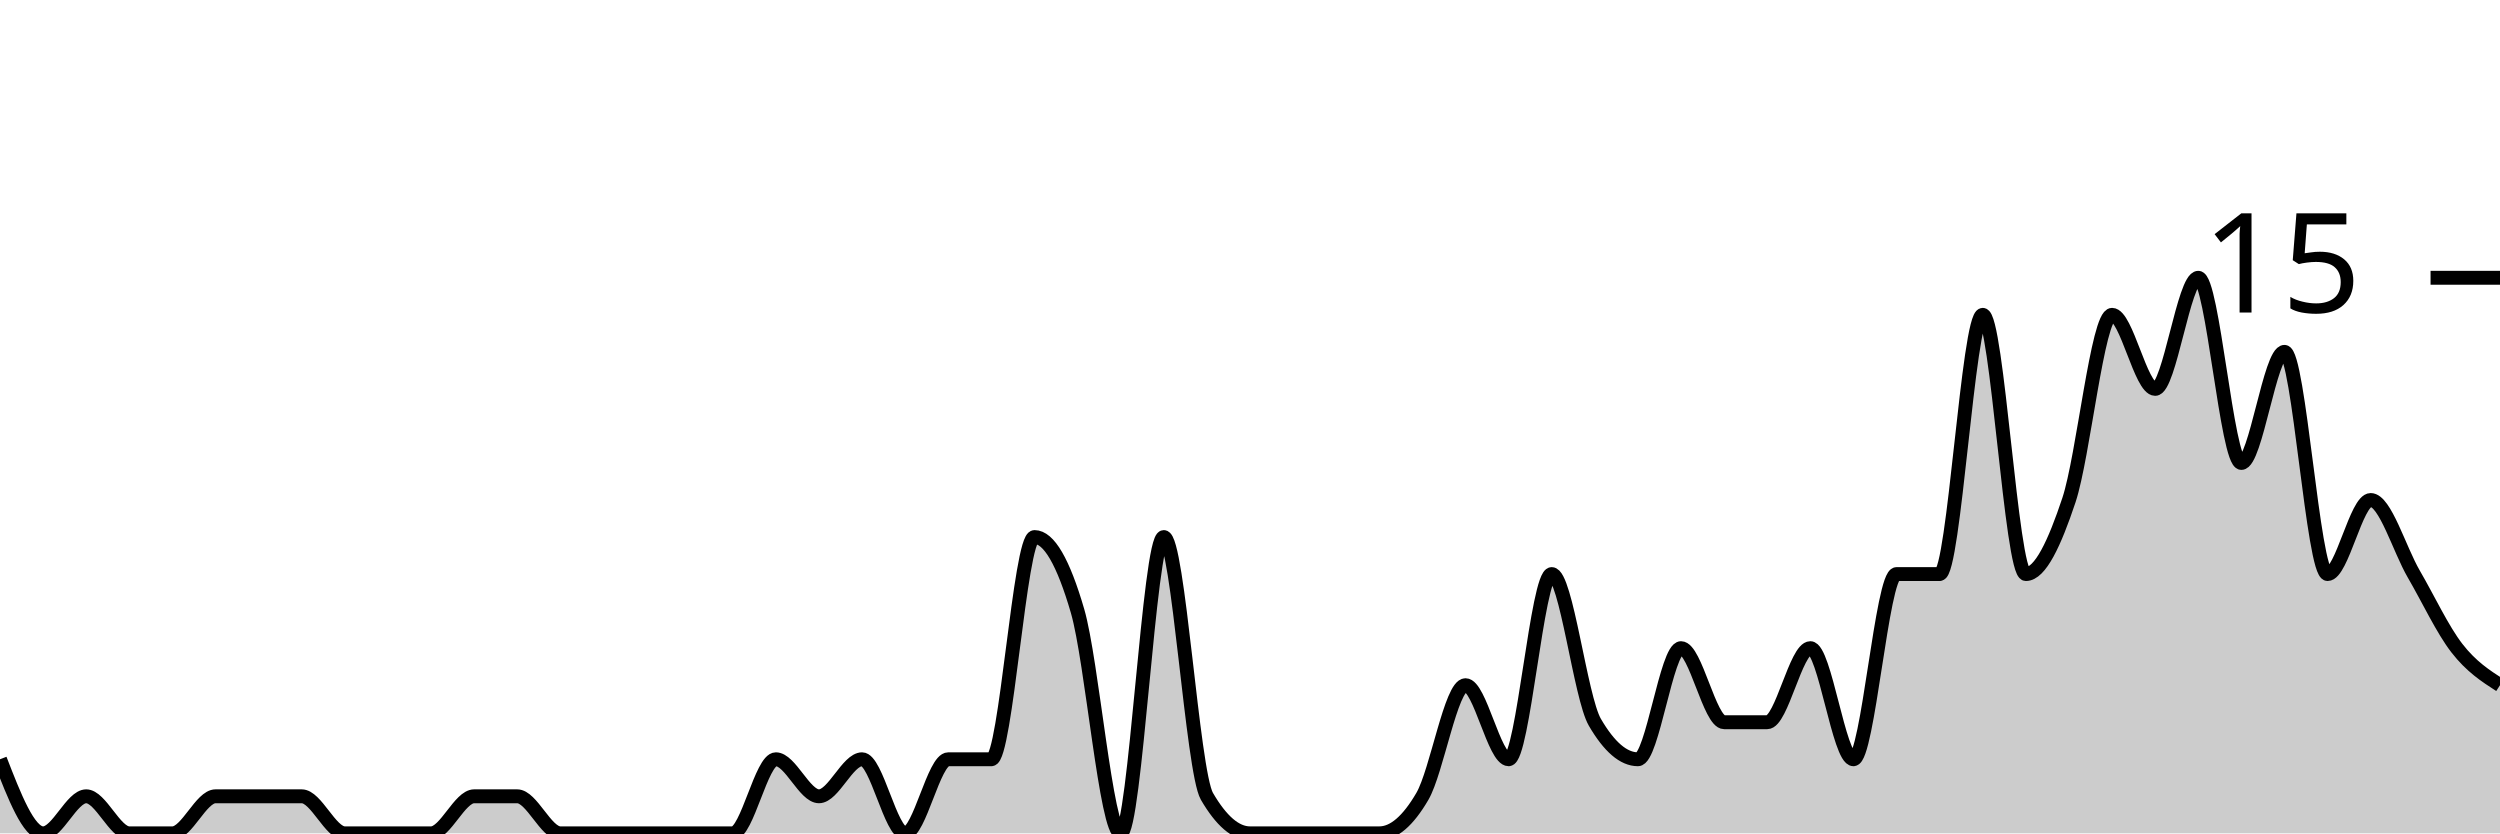
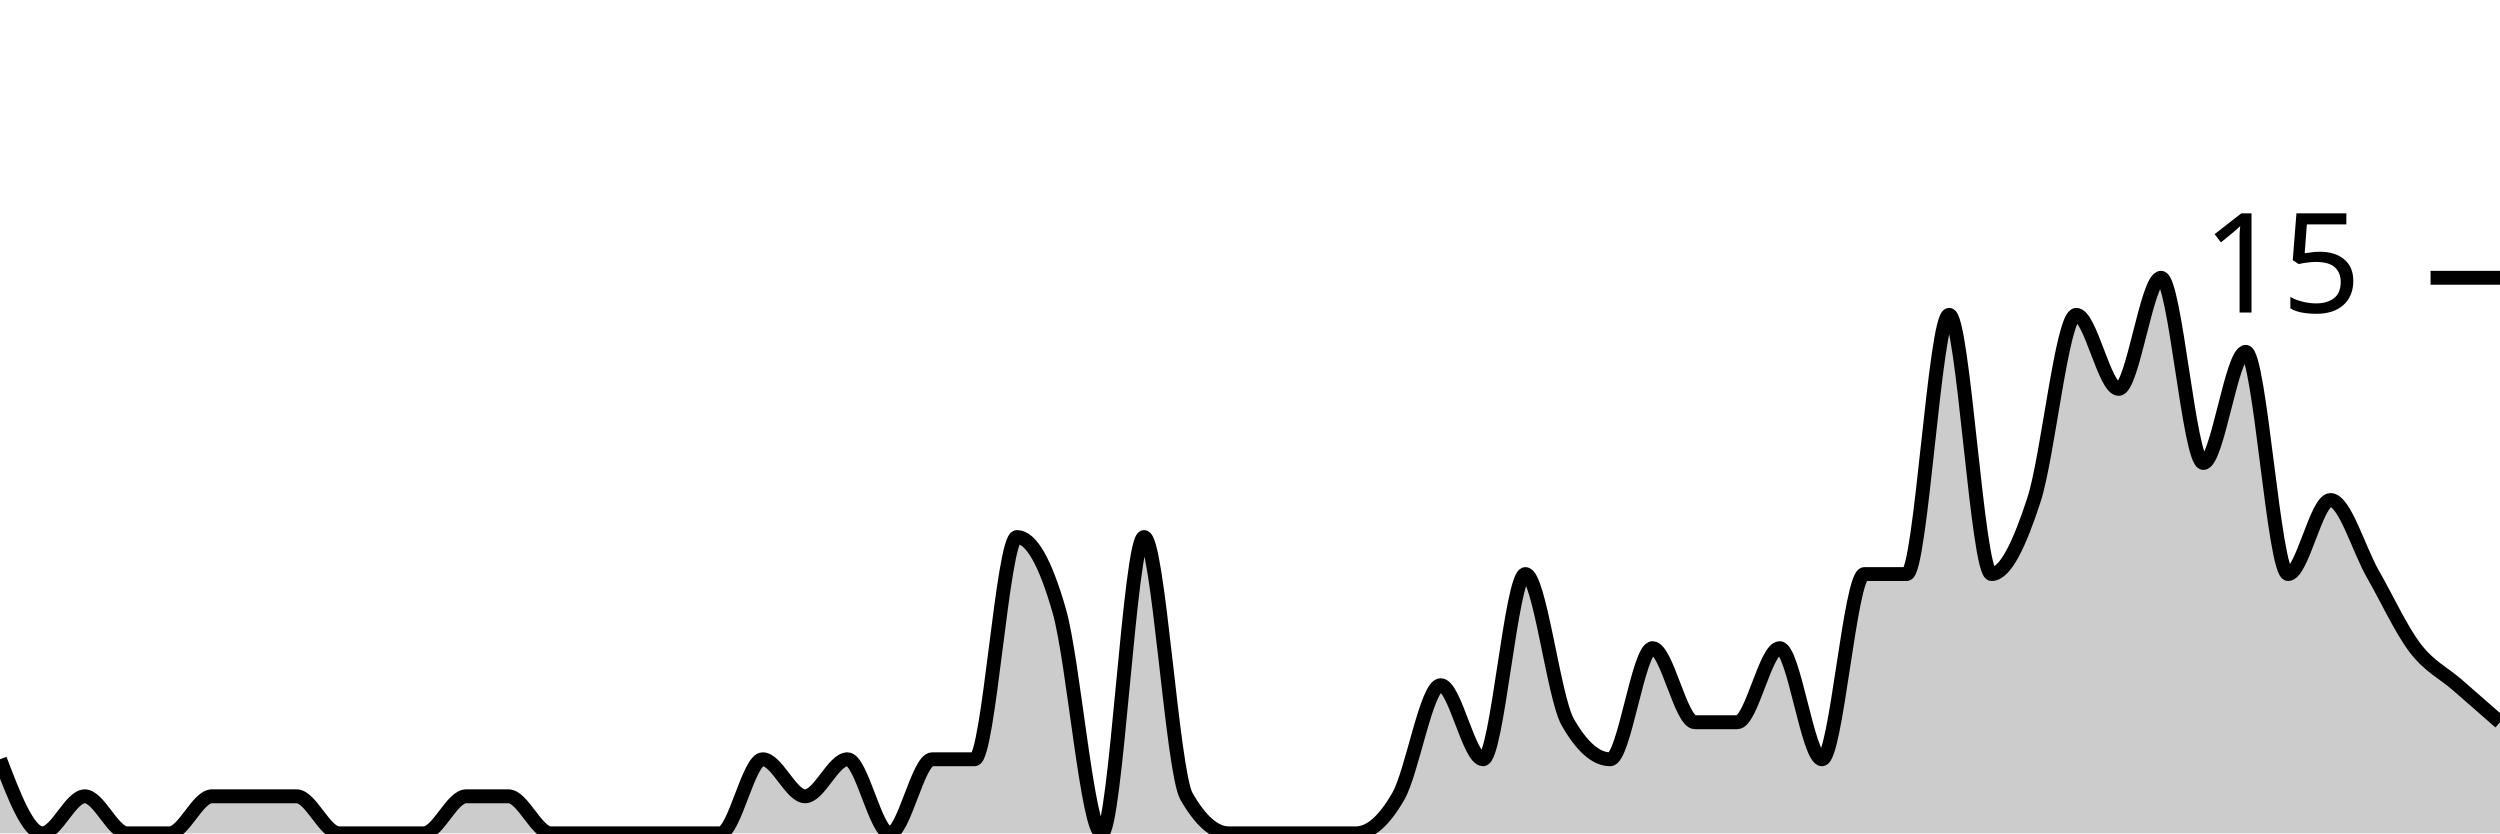
<svg xmlns="http://www.w3.org/2000/svg" viewBox="0 0 180 60">
  <g transform="translate(0,20)">
-     <path class="area" fill="rgba(0, 0, 0, 0.2)" d="M0,34.667C1.034,37.333,2.069,40,3.103,40C4.138,40,5.172,37.333,6.207,37.333C7.241,37.333,8.276,40,9.31,40C10.345,40,11.379,40,12.414,40C13.448,40,14.483,37.333,15.517,37.333C16.552,37.333,17.586,37.333,18.621,37.333C19.655,37.333,20.69,37.333,21.724,37.333C22.759,37.333,23.793,40,24.828,40C25.862,40,26.897,40,27.931,40C28.966,40,30,40,31.034,40C32.069,40,33.103,37.333,34.138,37.333C35.172,37.333,36.207,37.333,37.241,37.333C38.276,37.333,39.31,40,40.345,40C41.379,40,42.414,40,43.448,40C44.483,40,45.517,40,46.552,40C47.586,40,48.621,40,49.655,40C50.69,40,51.724,40,52.759,40C53.793,40,54.828,34.667,55.862,34.667C56.897,34.667,57.931,37.333,58.966,37.333C60,37.333,61.034,34.667,62.069,34.667C63.103,34.667,64.138,40,65.172,40C66.207,40,67.241,34.667,68.276,34.667C69.31,34.667,70.345,34.667,71.379,34.667C72.414,34.667,73.448,18.667,74.483,18.667C75.517,18.667,76.552,20.444,77.586,24C78.621,27.556,79.655,40,80.69,40C81.724,40,82.759,18.667,83.793,18.667C84.828,18.667,85.862,35.556,86.897,37.333C87.931,39.111,88.966,40,90,40C91.034,40,92.069,40,93.103,40C94.138,40,95.172,40,96.207,40C97.241,40,98.276,40,99.31,40C100.345,40,101.379,39.111,102.414,37.333C103.448,35.556,104.483,29.333,105.517,29.333C106.552,29.333,107.586,34.667,108.621,34.667C109.655,34.667,110.69,21.333,111.724,21.333C112.759,21.333,113.793,30.222,114.828,32C115.862,33.778,116.897,34.667,117.931,34.667C118.966,34.667,120,26.667,121.034,26.667C122.069,26.667,123.103,32,124.138,32C125.172,32,126.207,32,127.241,32C128.276,32,129.31,26.667,130.345,26.667C131.379,26.667,132.414,34.667,133.448,34.667C134.483,34.667,135.517,21.333,136.552,21.333C137.586,21.333,138.621,21.333,139.655,21.333C140.69,21.333,141.724,2.667,142.759,2.667C143.793,2.667,144.828,21.333,145.862,21.333C146.897,21.333,147.931,19.111,148.966,16C150,12.889,151.034,2.667,152.069,2.667C153.103,2.667,154.138,8,155.172,8C156.207,8,157.241,0,158.276,0C159.31,0,160.345,13.333,161.379,13.333C162.414,13.333,163.448,5.333,164.483,5.333C165.517,5.333,166.552,21.333,167.586,21.333C168.621,21.333,169.655,16,170.69,16C171.724,16,172.759,19.556,173.793,21.333C174.828,23.111,175.862,25.333,176.897,26.667C177.931,28,178.966,28.667,180,29.333L180,40C178.966,40,177.931,40,176.897,40C175.862,40,174.828,40,173.793,40C172.759,40,171.724,40,170.69,40C169.655,40,168.621,40,167.586,40C166.552,40,165.517,40,164.483,40C163.448,40,162.414,40,161.379,40C160.345,40,159.31,40,158.276,40C157.241,40,156.207,40,155.172,40C154.138,40,153.103,40,152.069,40C151.034,40,150,40,148.966,40C147.931,40,146.897,40,145.862,40C144.828,40,143.793,40,142.759,40C141.724,40,140.69,40,139.655,40C138.621,40,137.586,40,136.552,40C135.517,40,134.483,40,133.448,40C132.414,40,131.379,40,130.345,40C129.31,40,128.276,40,127.241,40C126.207,40,125.172,40,124.138,40C123.103,40,122.069,40,121.034,40C120,40,118.966,40,117.931,40C116.897,40,115.862,40,114.828,40C113.793,40,112.759,40,111.724,40C110.69,40,109.655,40,108.621,40C107.586,40,106.552,40,105.517,40C104.483,40,103.448,40,102.414,40C101.379,40,100.345,40,99.31,40C98.276,40,97.241,40,96.207,40C95.172,40,94.138,40,93.103,40C92.069,40,91.034,40,90,40C88.966,40,87.931,40,86.897,40C85.862,40,84.828,40,83.793,40C82.759,40,81.724,40,80.69,40C79.655,40,78.621,40,77.586,40C76.552,40,75.517,40,74.483,40C73.448,40,72.414,40,71.379,40C70.345,40,69.31,40,68.276,40C67.241,40,66.207,40,65.172,40C64.138,40,63.103,40,62.069,40C61.034,40,60,40,58.966,40C57.931,40,56.897,40,55.862,40C54.828,40,53.793,40,52.759,40C51.724,40,50.69,40,49.655,40C48.621,40,47.586,40,46.552,40C45.517,40,44.483,40,43.448,40C42.414,40,41.379,40,40.345,40C39.31,40,38.276,40,37.241,40C36.207,40,35.172,40,34.138,40C33.103,40,32.069,40,31.034,40C30,40,28.966,40,27.931,40C26.897,40,25.862,40,24.828,40C23.793,40,22.759,40,21.724,40C20.69,40,19.655,40,18.621,40C17.586,40,16.552,40,15.517,40C14.483,40,13.448,40,12.414,40C11.379,40,10.345,40,9.31,40C8.276,40,7.241,40,6.207,40C5.172,40,4.138,40,3.103,40C2.069,40,1.034,40,0,40Z" />
-     <path class="line" stroke="black" fill="none" d="M0,34.667C1.034,37.333,2.069,40,3.103,40C4.138,40,5.172,37.333,6.207,37.333C7.241,37.333,8.276,40,9.31,40C10.345,40,11.379,40,12.414,40C13.448,40,14.483,37.333,15.517,37.333C16.552,37.333,17.586,37.333,18.621,37.333C19.655,37.333,20.69,37.333,21.724,37.333C22.759,37.333,23.793,40,24.828,40C25.862,40,26.897,40,27.931,40C28.966,40,30,40,31.034,40C32.069,40,33.103,37.333,34.138,37.333C35.172,37.333,36.207,37.333,37.241,37.333C38.276,37.333,39.31,40,40.345,40C41.379,40,42.414,40,43.448,40C44.483,40,45.517,40,46.552,40C47.586,40,48.621,40,49.655,40C50.69,40,51.724,40,52.759,40C53.793,40,54.828,34.667,55.862,34.667C56.897,34.667,57.931,37.333,58.966,37.333C60,37.333,61.034,34.667,62.069,34.667C63.103,34.667,64.138,40,65.172,40C66.207,40,67.241,34.667,68.276,34.667C69.31,34.667,70.345,34.667,71.379,34.667C72.414,34.667,73.448,18.667,74.483,18.667C75.517,18.667,76.552,20.444,77.586,24C78.621,27.556,79.655,40,80.69,40C81.724,40,82.759,18.667,83.793,18.667C84.828,18.667,85.862,35.556,86.897,37.333C87.931,39.111,88.966,40,90,40C91.034,40,92.069,40,93.103,40C94.138,40,95.172,40,96.207,40C97.241,40,98.276,40,99.31,40C100.345,40,101.379,39.111,102.414,37.333C103.448,35.556,104.483,29.333,105.517,29.333C106.552,29.333,107.586,34.667,108.621,34.667C109.655,34.667,110.69,21.333,111.724,21.333C112.759,21.333,113.793,30.222,114.828,32C115.862,33.778,116.897,34.667,117.931,34.667C118.966,34.667,120,26.667,121.034,26.667C122.069,26.667,123.103,32,124.138,32C125.172,32,126.207,32,127.241,32C128.276,32,129.31,26.667,130.345,26.667C131.379,26.667,132.414,34.667,133.448,34.667C134.483,34.667,135.517,21.333,136.552,21.333C137.586,21.333,138.621,21.333,139.655,21.333C140.69,21.333,141.724,2.667,142.759,2.667C143.793,2.667,144.828,21.333,145.862,21.333C146.897,21.333,147.931,19.111,148.966,16C150,12.889,151.034,2.667,152.069,2.667C153.103,2.667,154.138,8,155.172,8C156.207,8,157.241,0,158.276,0C159.31,0,160.345,13.333,161.379,13.333C162.414,13.333,163.448,5.333,164.483,5.333C165.517,5.333,166.552,21.333,167.586,21.333C168.621,21.333,169.655,16,170.69,16C171.724,16,172.759,19.556,173.793,21.333C174.828,23.111,175.862,25.333,176.897,26.667C177.931,28,178.966,28.667,180,29.333" />
+     <path class="area" fill="rgba(0, 0, 0, 0.2)" d="M0,34.667C1.017,37.333,2.034,40,3.051,40C4.068,40,5.085,37.333,6.102,37.333C7.119,37.333,8.136,40,9.153,40C10.169,40,11.186,40,12.203,40C13.22,40,14.237,37.333,15.254,37.333C16.271,37.333,17.288,37.333,18.305,37.333C19.322,37.333,20.339,37.333,21.356,37.333C22.373,37.333,23.39,40,24.407,40C25.424,40,26.441,40,27.458,40C28.475,40,29.492,40,30.508,40C31.525,40,32.542,37.333,33.559,37.333C34.576,37.333,35.593,37.333,36.61,37.333C37.627,37.333,38.644,40,39.661,40C40.678,40,41.695,40,42.712,40C43.729,40,44.746,40,45.763,40C46.78,40,47.797,40,48.814,40C49.831,40,50.847,40,51.864,40C52.881,40,53.898,34.667,54.915,34.667C55.932,34.667,56.949,37.333,57.966,37.333C58.983,37.333,60,34.667,61.017,34.667C62.034,34.667,63.051,40,64.068,40C65.085,40,66.102,34.667,67.119,34.667C68.136,34.667,69.153,34.667,70.169,34.667C71.186,34.667,72.203,18.667,73.22,18.667C74.237,18.667,75.254,20.444,76.271,24C77.288,27.556,78.305,40,79.322,40C80.339,40,81.356,18.667,82.373,18.667C83.39,18.667,84.407,35.556,85.424,37.333C86.441,39.111,87.458,40,88.475,40C89.492,40,90.508,40,91.525,40C92.542,40,93.559,40,94.576,40C95.593,40,96.61,40,97.627,40C98.644,40,99.661,39.111,100.678,37.333C101.695,35.556,102.712,29.333,103.729,29.333C104.746,29.333,105.763,34.667,106.78,34.667C107.797,34.667,108.814,21.333,109.831,21.333C110.847,21.333,111.864,30.222,112.881,32C113.898,33.778,114.915,34.667,115.932,34.667C116.949,34.667,117.966,26.667,118.983,26.667C120,26.667,121.017,32,122.034,32C123.051,32,124.068,32,125.085,32C126.102,32,127.119,26.667,128.136,26.667C129.153,26.667,130.169,34.667,131.186,34.667C132.203,34.667,133.22,21.333,134.237,21.333C135.254,21.333,136.271,21.333,137.288,21.333C138.305,21.333,139.322,2.667,140.339,2.667C141.356,2.667,142.373,21.333,143.39,21.333C144.407,21.333,145.424,19.111,146.441,16C147.458,12.889,148.475,2.667,149.492,2.667C150.508,2.667,151.525,8,152.542,8C153.559,8,154.576,0,155.593,0C156.61,0,157.627,13.333,158.644,13.333C159.661,13.333,160.678,5.333,161.695,5.333C162.712,5.333,163.729,21.333,164.746,21.333C165.763,21.333,166.78,16,167.797,16C168.814,16,169.831,19.556,170.847,21.333C171.864,23.111,172.881,25.333,173.898,26.667C174.915,28,175.932,28.444,176.949,29.333C177.966,30.222,178.983,31.111,180,32L180,40C178.983,40,177.966,40,176.949,40C175.932,40,174.915,40,173.898,40C172.881,40,171.864,40,170.847,40C169.831,40,168.814,40,167.797,40C166.78,40,165.763,40,164.746,40C163.729,40,162.712,40,161.695,40C160.678,40,159.661,40,158.644,40C157.627,40,156.61,40,155.593,40C154.576,40,153.559,40,152.542,40C151.525,40,150.508,40,149.492,40C148.475,40,147.458,40,146.441,40C145.424,40,144.407,40,143.39,40C142.373,40,141.356,40,140.339,40C139.322,40,138.305,40,137.288,40C136.271,40,135.254,40,134.237,40C133.22,40,132.203,40,131.186,40C130.169,40,129.153,40,128.136,40C127.119,40,126.102,40,125.085,40C124.068,40,123.051,40,122.034,40C121.017,40,120,40,118.983,40C117.966,40,116.949,40,115.932,40C114.915,40,113.898,40,112.881,40C111.864,40,110.847,40,109.831,40C108.814,40,107.797,40,106.78,40C105.763,40,104.746,40,103.729,40C102.712,40,101.695,40,100.678,40C99.661,40,98.644,40,97.627,40C96.61,40,95.593,40,94.576,40C93.559,40,92.542,40,91.525,40C90.508,40,89.492,40,88.475,40C87.458,40,86.441,40,85.424,40C84.407,40,83.39,40,82.373,40C81.356,40,80.339,40,79.322,40C78.305,40,77.288,40,76.271,40C75.254,40,74.237,40,73.22,40C72.203,40,71.186,40,70.169,40C69.153,40,68.136,40,67.119,40C66.102,40,65.085,40,64.068,40C63.051,40,62.034,40,61.017,40C60,40,58.983,40,57.966,40C56.949,40,55.932,40,54.915,40C53.898,40,52.881,40,51.864,40C50.847,40,49.831,40,48.814,40C47.797,40,46.78,40,45.763,40C44.746,40,43.729,40,42.712,40C41.695,40,40.678,40,39.661,40C38.644,40,37.627,40,36.61,40C35.593,40,34.576,40,33.559,40C32.542,40,31.525,40,30.508,40C29.492,40,28.475,40,27.458,40C26.441,40,25.424,40,24.407,40C23.39,40,22.373,40,21.356,40C20.339,40,19.322,40,18.305,40C17.288,40,16.271,40,15.254,40C14.237,40,13.22,40,12.203,40C11.186,40,10.169,40,9.153,40C8.136,40,7.119,40,6.102,40C5.085,40,4.068,40,3.051,40C2.034,40,1.017,40,0,40Z" />
+     <path class="line" stroke="black" fill="none" d="M0,34.667C1.017,37.333,2.034,40,3.051,40C4.068,40,5.085,37.333,6.102,37.333C7.119,37.333,8.136,40,9.153,40C10.169,40,11.186,40,12.203,40C13.22,40,14.237,37.333,15.254,37.333C16.271,37.333,17.288,37.333,18.305,37.333C19.322,37.333,20.339,37.333,21.356,37.333C22.373,37.333,23.39,40,24.407,40C25.424,40,26.441,40,27.458,40C28.475,40,29.492,40,30.508,40C31.525,40,32.542,37.333,33.559,37.333C34.576,37.333,35.593,37.333,36.61,37.333C37.627,37.333,38.644,40,39.661,40C40.678,40,41.695,40,42.712,40C43.729,40,44.746,40,45.763,40C46.78,40,47.797,40,48.814,40C49.831,40,50.847,40,51.864,40C52.881,40,53.898,34.667,54.915,34.667C55.932,34.667,56.949,37.333,57.966,37.333C58.983,37.333,60,34.667,61.017,34.667C62.034,34.667,63.051,40,64.068,40C65.085,40,66.102,34.667,67.119,34.667C68.136,34.667,69.153,34.667,70.169,34.667C71.186,34.667,72.203,18.667,73.22,18.667C74.237,18.667,75.254,20.444,76.271,24C77.288,27.556,78.305,40,79.322,40C80.339,40,81.356,18.667,82.373,18.667C83.39,18.667,84.407,35.556,85.424,37.333C86.441,39.111,87.458,40,88.475,40C89.492,40,90.508,40,91.525,40C92.542,40,93.559,40,94.576,40C95.593,40,96.61,40,97.627,40C98.644,40,99.661,39.111,100.678,37.333C101.695,35.556,102.712,29.333,103.729,29.333C104.746,29.333,105.763,34.667,106.78,34.667C107.797,34.667,108.814,21.333,109.831,21.333C110.847,21.333,111.864,30.222,112.881,32C113.898,33.778,114.915,34.667,115.932,34.667C116.949,34.667,117.966,26.667,118.983,26.667C120,26.667,121.017,32,122.034,32C123.051,32,124.068,32,125.085,32C126.102,32,127.119,26.667,128.136,26.667C129.153,26.667,130.169,34.667,131.186,34.667C132.203,34.667,133.22,21.333,134.237,21.333C135.254,21.333,136.271,21.333,137.288,21.333C138.305,21.333,139.322,2.667,140.339,2.667C141.356,2.667,142.373,21.333,143.39,21.333C144.407,21.333,145.424,19.111,146.441,16C147.458,12.889,148.475,2.667,149.492,2.667C150.508,2.667,151.525,8,152.542,8C153.559,8,154.576,0,155.593,0C156.61,0,157.627,13.333,158.644,13.333C159.661,13.333,160.678,5.333,161.695,5.333C162.712,5.333,163.729,21.333,164.746,21.333C165.763,21.333,166.78,16,167.797,16C168.814,16,169.831,19.556,170.847,21.333C171.864,23.111,172.881,25.333,173.898,26.667C174.915,28,175.932,28.444,176.949,29.333C177.966,30.222,178.983,31.111,180,32" />
    <path class="axis-ceiling" stroke-width="1" stroke="black" fill="none" d="M175,0L180,0" />
    <text class="axis-ceiling-label" font-family="sans-serif" text-anchor="end" font-size="10px" x="170" y="2.5">15</text>
  </g>
</svg>
